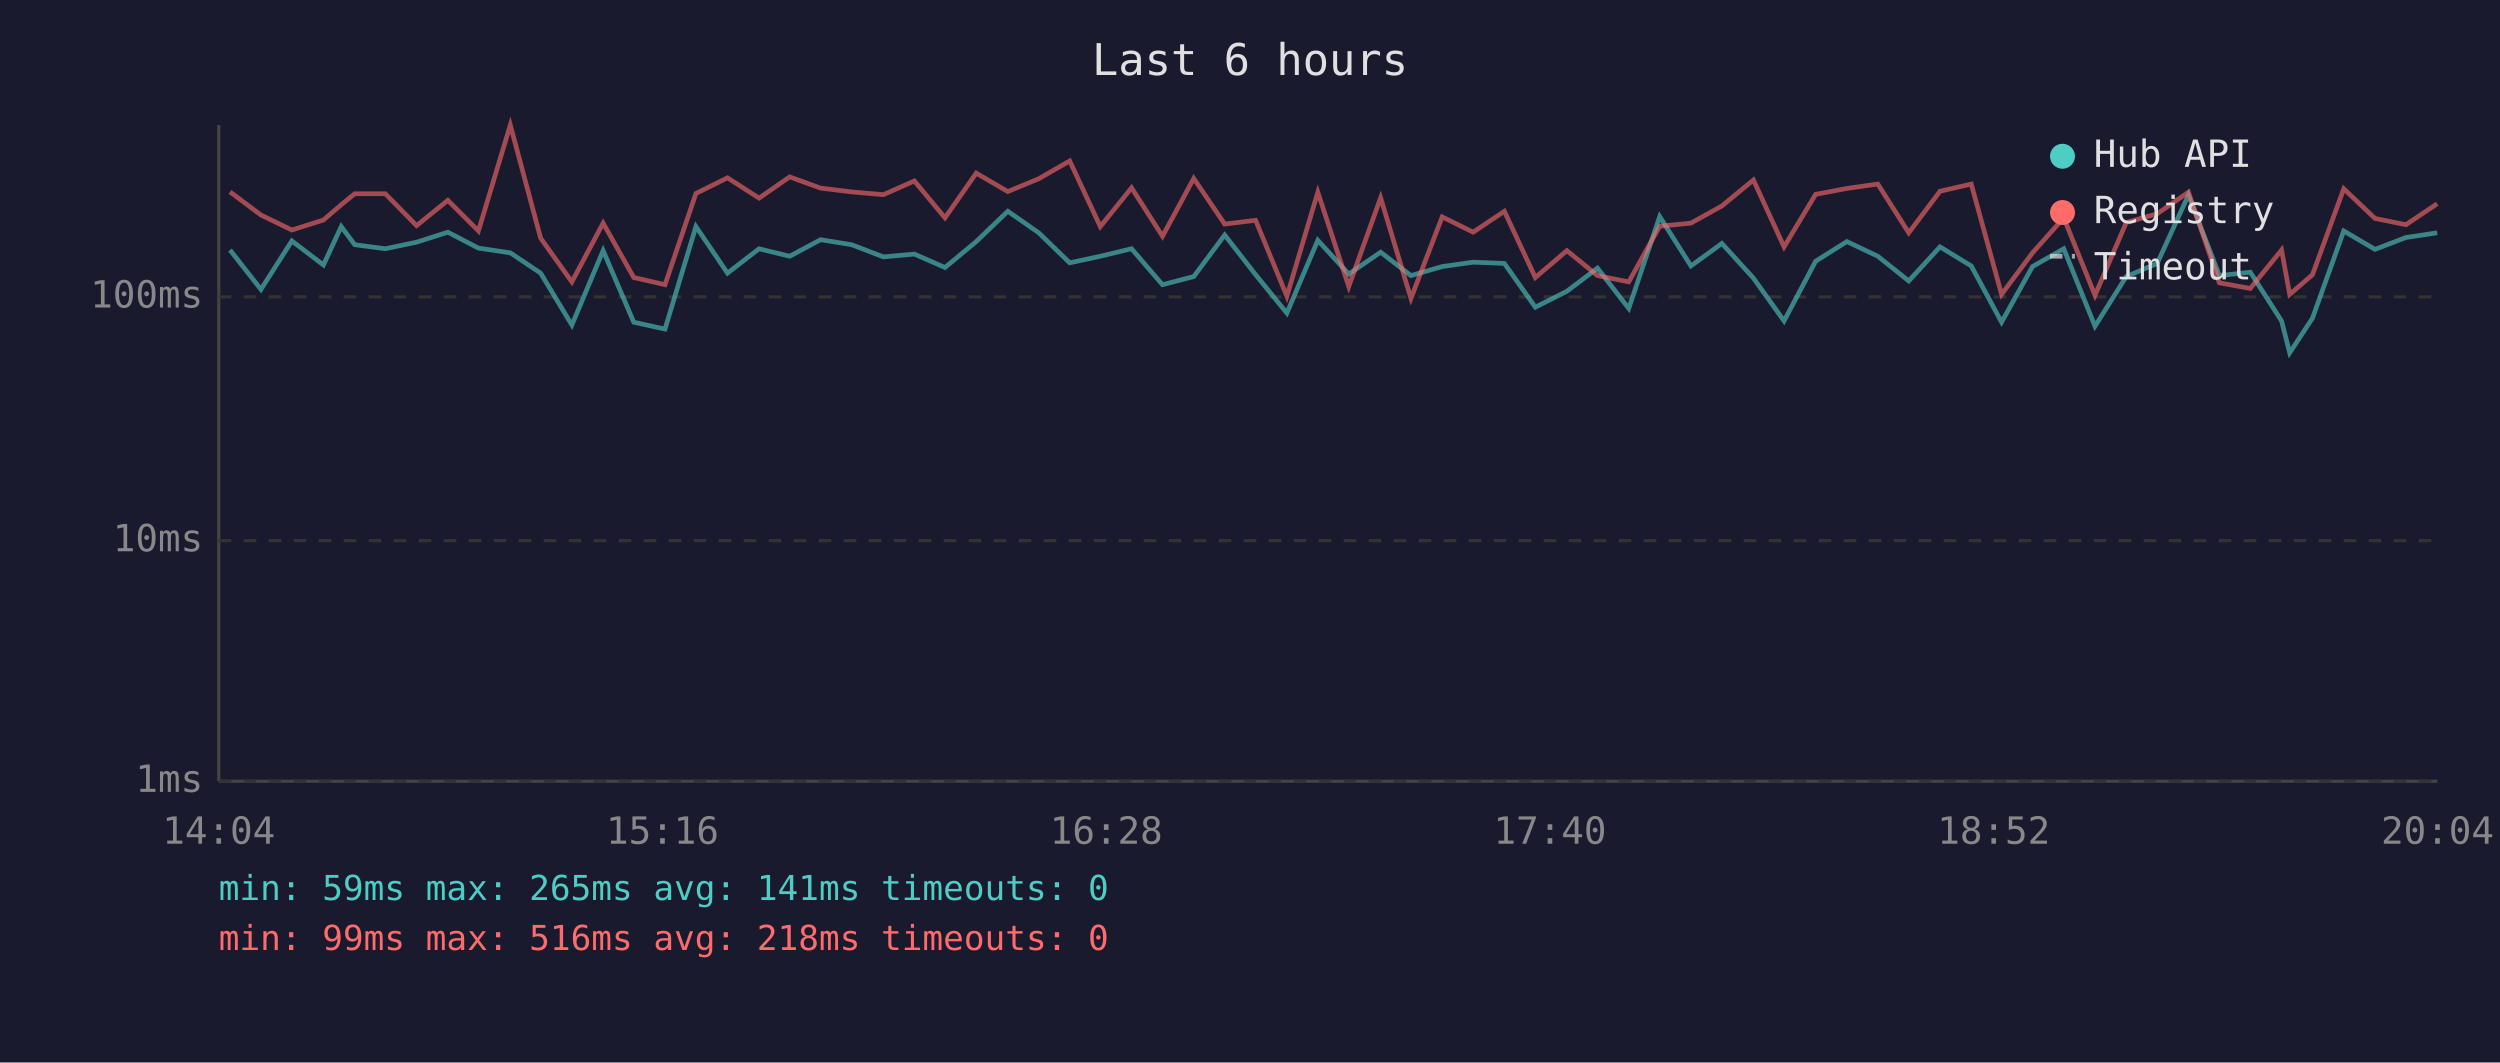
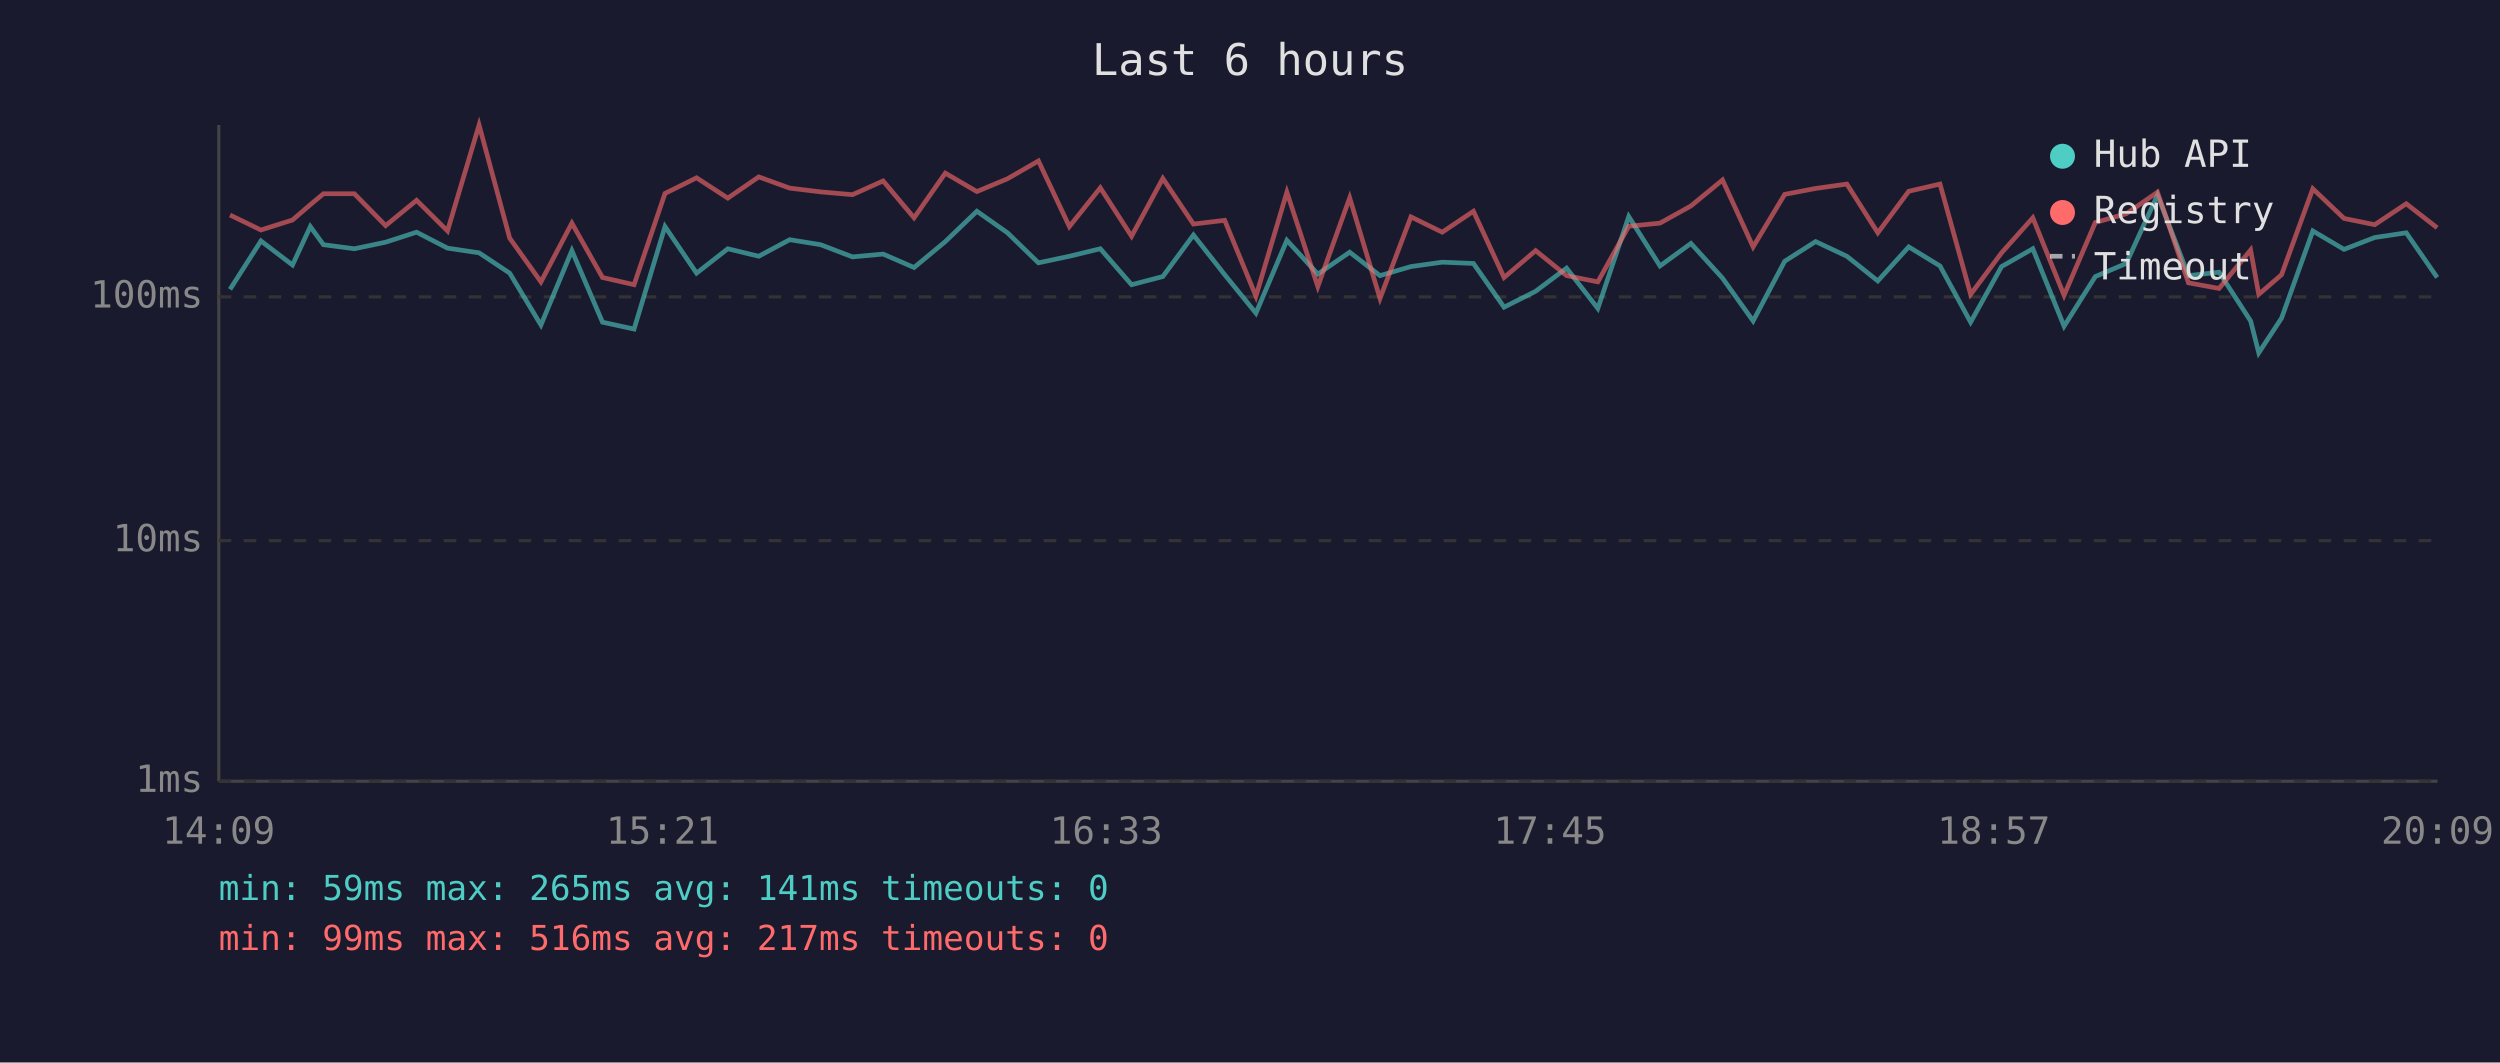
<svg xmlns="http://www.w3.org/2000/svg" viewBox="0 0 800 340" font-family="monospace" font-size="12">
  <rect width="800" height="340" fill="#1a1a2e" />
  <text x="400" y="24" fill="#e0e0e0" font-size="14" text-anchor="middle">Last 6 hours</text>
  <line x1="70" y1="40" x2="70" y2="250" stroke="#444" stroke-width="1" />
  <line x1="70" y1="250" x2="780" y2="250" stroke="#444" stroke-width="1" />
  <line x1="70" y1="250" x2="780" y2="250" stroke="#333" stroke-width="1" stroke-dasharray="4" />
  <text x="65" y="250" fill="#888" text-anchor="end" dominant-baseline="middle">1ms</text>
  <line x1="70" y1="173" x2="780" y2="173" stroke="#333" stroke-width="1" stroke-dasharray="4" />
  <text x="65" y="173" fill="#888" text-anchor="end" dominant-baseline="middle">10ms</text>
  <line x1="70" y1="95" x2="780" y2="95" stroke="#333" stroke-width="1" stroke-dasharray="4" />
  <text x="65" y="95" fill="#888" text-anchor="end" dominant-baseline="middle">100ms</text>
-   <text x="70" y="270" fill="#888" text-anchor="middle">14:04</text>
-   <text x="212" y="270" fill="#888" text-anchor="middle">15:16</text>
-   <text x="354" y="270" fill="#888" text-anchor="middle">16:28</text>
-   <text x="496" y="270" fill="#888" text-anchor="middle">17:40</text>
-   <text x="638" y="270" fill="#888" text-anchor="middle">18:52</text>
-   <text x="780" y="270" fill="#888" text-anchor="middle">20:04</text>
-   <polyline points="73.6,80.0 83.5,92.6 93.4,77.1 103.5,84.8 109.2,72.5 113.5,78.3 123.3,79.6 133.3,77.5 143.3,74.3 153.1,79.4 163.3,80.9 173.0,87.4 183.0,104.0 193.0,80.2 202.8,103.1 212.8,105.3 222.7,72.5 232.8,87.4 242.9,79.6 252.7,82.0 262.6,76.7 272.5,78.3 282.7,82.2 292.6,81.3 302.4,85.6 312.4,77.3 322.5,67.6 332.4,74.5 342.3,84.1 352.1,82.0 362.1,79.6 372.0,91.1 382.0,88.5 391.9,75.2 401.8,87.9 411.8,100.2 421.7,76.9 431.6,87.7 441.8,80.7 451.5,88.2 461.5,85.3 471.4,83.9 481.4,84.3 491.3,98.3 501.4,93.2 511.2,85.8 521.2,98.7 531.1,69.3 541.1,85.1 551.0,77.9 561.1,89.0 570.9,102.7 581.0,83.6 591.0,77.3 600.9,82.0 610.8,89.9 620.8,79.0 630.8,85.1 640.5,103.1 650.4,85.3 660.4,79.6 670.4,104.4 680.4,88.5 690.3,84.3 700.3,62.4 710.2,88.2 720.1,87.1 730.1,102.7 732.7,112.9 740.0,101.8 750.0,73.9 760.0,79.8 769.9,76.0 779.9,74.5" fill="none" stroke="#4ecdc4" stroke-width="1.5" opacity="0.6" />
-   <polyline points="73.6,61.4 83.5,68.8 93.4,73.6 103.5,70.4 109.2,65.5 113.5,62.0 123.3,62.0 133.3,72.2 143.3,64.1 153.1,73.9 163.3,40.0 173.0,76.2 183.0,90.2 193.0,71.4 202.8,88.8 212.8,91.1 222.7,61.9 232.8,56.9 242.9,63.4 252.7,56.6 262.6,60.2 272.5,61.4 282.7,62.3 292.6,57.9 302.4,69.7 312.4,55.4 322.5,61.3 332.4,57.2 342.3,51.5 352.1,72.5 362.1,60.1 372.0,75.6 382.0,57.1 391.9,71.7 401.8,70.5 411.8,94.8 421.7,61.5 431.6,91.7 441.8,63.3 451.5,95.5 461.5,69.4 471.4,74.3 481.4,67.6 491.3,88.8 501.4,80.2 511.2,88.2 521.2,90.2 531.1,72.4 541.1,71.4 551.0,65.9 561.1,57.6 570.9,79.0 581.0,62.2 591.0,60.3 600.9,58.9 610.8,74.5 620.8,61.2 630.8,58.9 640.5,94.2 650.4,80.9 660.4,69.7 670.4,94.5 680.4,71.2 690.3,68.4 700.3,61.5 710.2,90.5 720.1,92.3 730.1,80.0 732.7,94.2 740.0,87.9 750.0,60.4 760.0,69.9 769.9,71.9 779.9,65.2" fill="none" stroke="#ff6b6b" stroke-width="1.5" opacity="0.6" />
+   <text x="70" y="270" fill="#888" text-anchor="middle">14:09</text>
+   <text x="212" y="270" fill="#888" text-anchor="middle">15:21</text>
+   <text x="354" y="270" fill="#888" text-anchor="middle">16:33</text>
+   <text x="496" y="270" fill="#888" text-anchor="middle">17:45</text>
+   <text x="638" y="270" fill="#888" text-anchor="middle">18:57</text>
+   <text x="780" y="270" fill="#888" text-anchor="middle">20:09</text>
+   <polyline points="73.6,92.6 83.5,77.1 93.6,84.8 99.3,72.5 103.5,78.3 113.4,79.6 123.4,77.5 133.3,74.3 143.2,79.4 153.3,80.9 163.1,87.4 173.1,104.0 183.0,80.2 192.8,103.1 202.9,105.3 212.8,72.5 222.9,87.4 232.9,79.6 242.8,82.0 252.7,76.7 262.6,78.3 272.8,82.2 282.6,81.3 292.5,85.6 302.5,77.3 312.6,67.6 322.4,74.5 332.3,84.1 342.2,82.0 352.1,79.6 362.1,91.1 372.1,88.5 381.9,75.2 391.9,87.9 401.9,100.2 411.8,76.9 421.7,87.7 431.9,80.7 441.6,88.2 451.5,85.3 461.5,83.9 471.5,84.3 481.3,98.3 491.4,93.2 501.3,85.8 511.3,98.7 521.2,69.3 531.2,85.1 541.1,77.9 551.2,89.0 561.0,102.7 571.1,83.6 581.0,77.3 591.0,82.0 600.9,89.9 610.8,79.0 620.8,85.1 630.6,103.1 640.5,85.3 650.5,79.6 660.5,104.4 670.5,88.5 680.4,84.3 690.4,62.4 700.3,88.2 710.1,87.1 720.2,102.7 722.8,112.9 730.1,101.8 740.1,73.9 750.1,79.8 759.9,76.0 770.0,74.5 779.9,88.8" fill="none" stroke="#4ecdc4" stroke-width="1.5" opacity="0.6" />
+   <polyline points="73.6,68.8 83.5,73.6 93.6,70.4 99.3,65.5 103.5,62.0 113.4,62.0 123.4,72.2 133.3,64.1 143.2,73.9 153.3,40.0 163.1,76.2 173.1,90.2 183.0,71.4 192.8,88.8 202.9,91.1 212.8,61.9 222.9,56.9 232.9,63.4 242.8,56.6 252.7,60.2 262.6,61.4 272.8,62.3 282.6,57.9 292.5,69.7 302.5,55.4 312.6,61.3 322.4,57.2 332.3,51.5 342.2,72.5 352.1,60.1 362.1,75.6 372.1,57.1 381.9,71.7 391.9,70.5 401.9,94.8 411.8,61.5 421.7,91.7 431.9,63.3 441.6,95.5 451.5,69.4 461.5,74.3 471.5,67.6 481.3,88.8 491.4,80.2 501.3,88.2 511.3,90.2 521.2,72.4 531.2,71.4 541.1,65.9 551.2,57.6 561.0,79.0 571.1,62.2 581.0,60.3 591.0,58.9 600.9,74.5 610.8,61.2 620.8,58.9 630.6,94.2 640.5,80.9 650.5,69.7 660.5,94.5 670.5,71.2 680.4,68.4 690.4,61.5 700.3,90.5 710.1,92.3 720.2,80.0 722.8,94.2 730.1,87.9 740.1,60.4 750.1,69.9 759.9,71.9 770.0,65.2 779.9,72.9" fill="none" stroke="#ff6b6b" stroke-width="1.5" opacity="0.6" />
  <circle cx="660" cy="50" r="4" fill="#4ecdc4" />
  <text x="670" y="50" fill="#e0e0e0" dominant-baseline="middle">Hub API</text>
  <circle cx="660" cy="68" r="4" fill="#ff6b6b" />
  <text x="670" y="68" fill="#e0e0e0" dominant-baseline="middle">Registry</text>
  <line x1="656" y1="82" x2="664" y2="82" stroke="#e0e0e0" stroke-width="1.5" stroke-dasharray="4,3" opacity="0.7" />
  <text x="670" y="86" fill="#e0e0e0" dominant-baseline="middle">Timeout</text>
  <text x="70" y="288" fill="#4ecdc4" font-size="11">min: 59ms  max: 265ms  avg: 141ms  timeouts: 0</text>
-   <text x="70" y="304" fill="#ff6b6b" font-size="11">min: 99ms  max: 516ms  avg: 218ms  timeouts: 0</text>
+   <text x="70" y="304" fill="#ff6b6b" font-size="11">min: 99ms  max: 516ms  avg: 217ms  timeouts: 0</text>
</svg>
